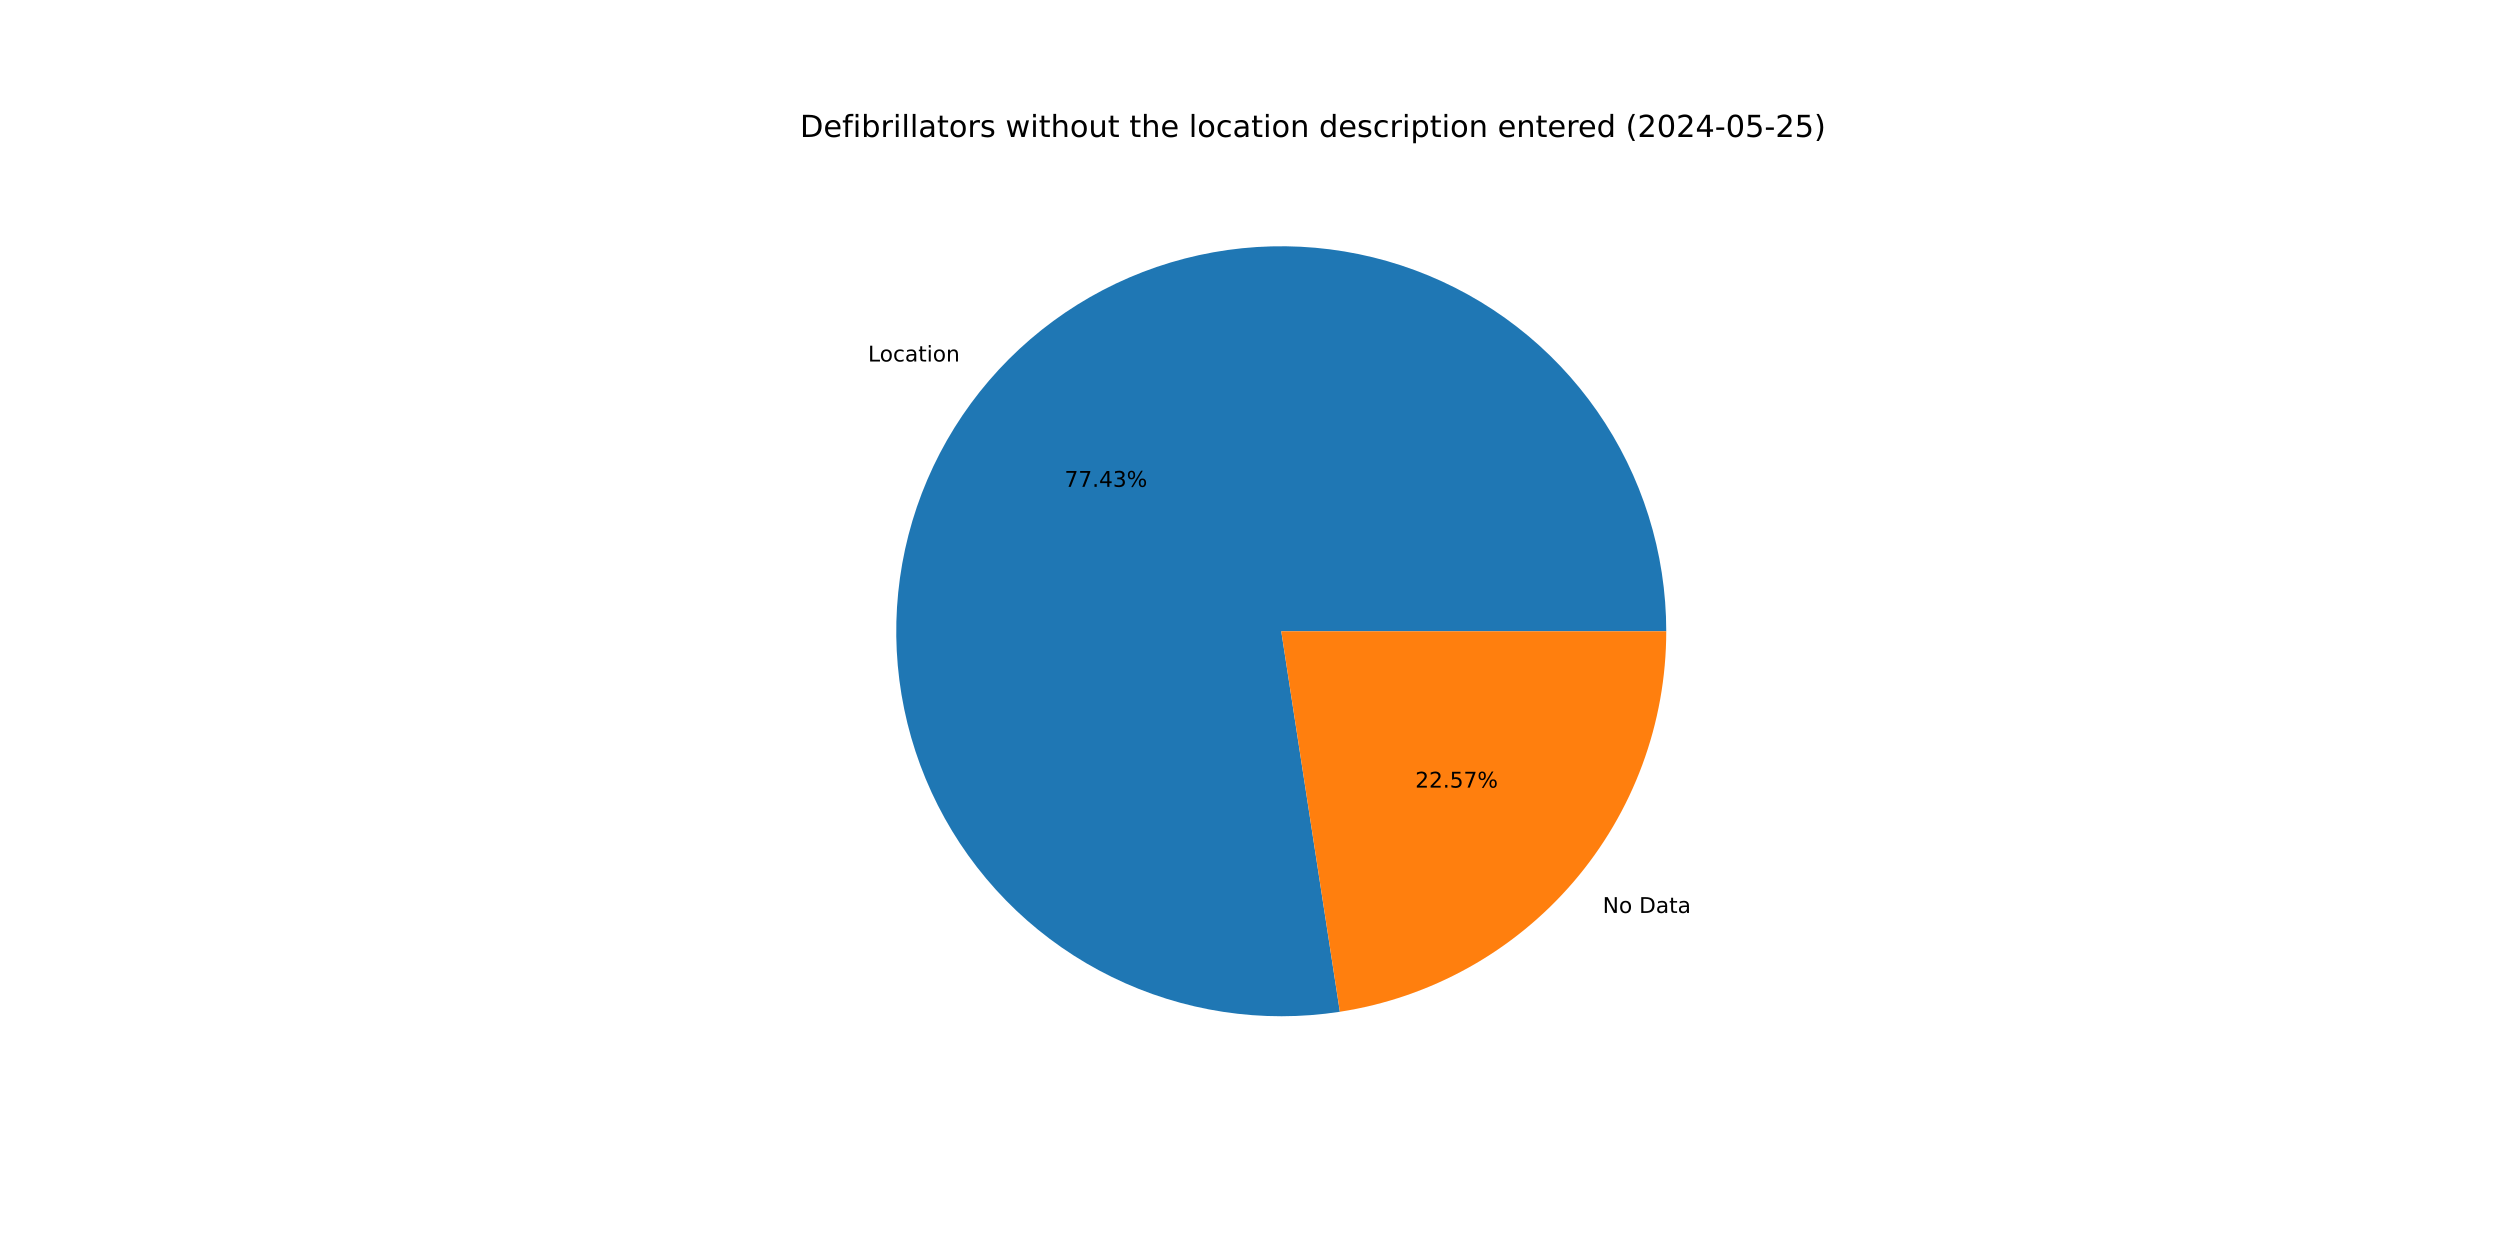
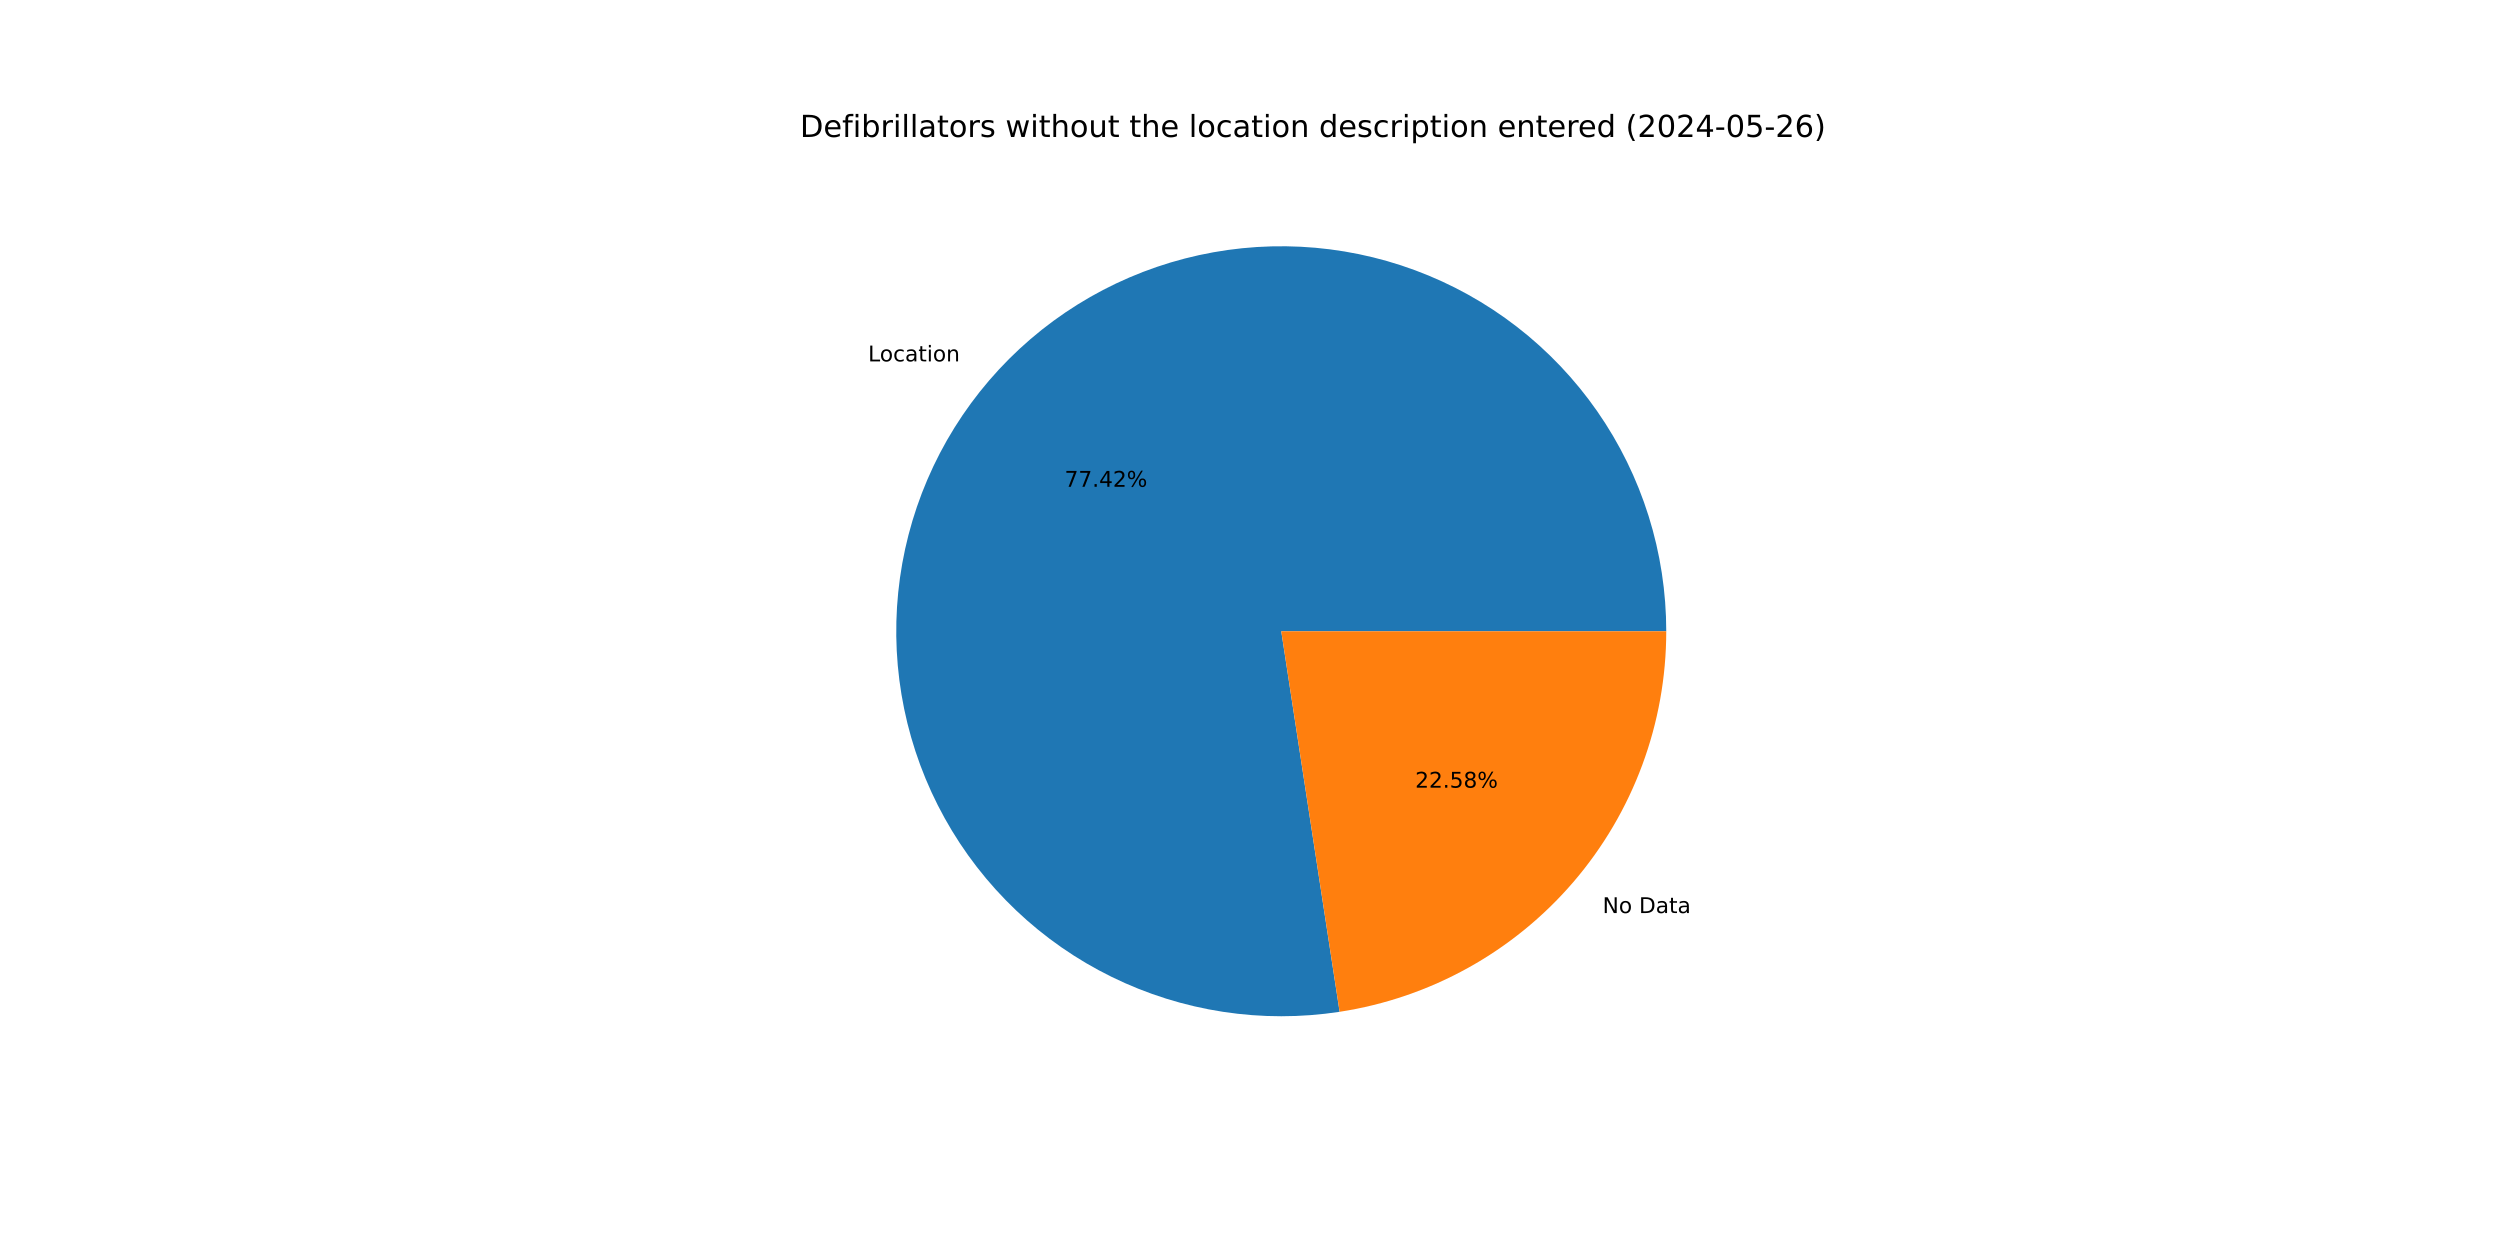
<svg xmlns="http://www.w3.org/2000/svg" xmlns:xlink="http://www.w3.org/1999/xlink" width="1152pt" height="576pt" viewBox="0 0 1152 576" version="1.1">
  <defs>
    <style type="text/css">*{stroke-linejoin: round; stroke-linecap: butt}</style>
  </defs>
  <g id="figure_1">
    <g id="patch_1">
      <path d="M 0 576  L 1152 576  L 1152 0  L 0 0  z " style="fill: #ffffff" />
    </g>
    <g id="axes_1">
      <g id="patch_2">
-         <path d="M 767.808 290.88  C 767.808 272.863 765.064 254.952 759.669 237.762  C 754.275 220.572 746.293 204.303 735.999 189.517  C 725.705 174.731 713.219 161.598 698.97 150.573  C 684.721 139.547 668.876 130.756 651.979 124.502  C 635.083 118.248 617.332 114.605 599.338 113.697  C 581.345 112.79 563.317 114.628 545.877 119.15  C 528.437 123.671 511.787 130.823 496.501 140.359  C 481.215 149.895 467.471 161.704 455.741 175.379  C 444.011 189.054 434.433 204.437 427.336 220.996  C 420.239 237.556 415.706 255.101 413.893 273.026  C 412.08 290.951 413.007 309.048 416.645 326.694  C 420.282 344.34 426.586 361.329 435.339 377.076  C 444.093 392.823 455.194 407.145 468.261 419.549  C 481.328 431.953 496.208 442.294 512.39 450.216  C 528.571 458.138 545.865 463.55 563.676 466.264  C 581.487 468.978 599.608 468.963 617.414 466.219  L 590.4 290.88  z " style="fill: #1f77b4" />
+         <path d="M 767.808 290.88  C 767.808 272.866 765.064 254.957 759.671 237.769  C 754.278 220.581 746.299 204.314 736.008 189.529  C 725.717 174.744 713.233 161.613 698.988 150.587  C 684.743 139.561 668.901 130.768 652.008 124.513  C 635.115 118.257 617.367 114.611 599.376 113.699  C 581.385 112.788 563.36 114.622 545.921 119.138  C 528.483 123.655 511.833 130.801 496.546 140.331  C 481.26 149.861 467.513 161.664 455.78 175.333  C 444.048 189.002 434.465 204.379 427.363 220.934  C 420.26 237.489 415.721 255.029 413.9 272.951  C 412.08 290.873 412.999 308.968 416.628 326.612  C 420.256 344.257 426.551 361.247 435.295 376.996  C 444.039 392.746 455.131 407.072 468.19 419.481  C 481.248 431.89 496.12 442.239 512.294 450.169  C 528.469 458.1 545.757 463.522 563.564 466.246  C 581.37 468.971 599.489 468.968 617.294 466.238  L 590.4 290.88  z " style="fill: #1f77b4" />
      </g>
      <g id="patch_3">
-         <path d="M 617.414 466.219  C 659.279 459.769 697.481 438.533 725.059 406.381  C 752.637 374.229 767.808 333.239 767.808 290.88  L 590.4 290.88  z " style="fill: #ff7f0e" />
+         <path d="M 617.294 466.238  C 659.185 459.813 697.417 438.586 725.02 406.427  C 752.622 374.269 767.808 333.26 767.808 290.88  L 590.4 290.88  z " style="fill: #ff7f0e" />
      </g>
      <g id="matplotlib.axis_1" />
      <g id="matplotlib.axis_2" />
      <g id="text_1">
-         <g transform="translate(399.9781 166.588) scale(0.1 -0.1)">
+         <g transform="translate(400.0215 166.5375) scale(0.1 -0.1)">
          <defs>
            <path id="DejaVuSans-4c" d="M 628 4666  L 1259 4666  L 1259 531  L 3531 531  L 3531 0  L 628 0  L 628 4666  z " transform="scale(0.015625)" />
            <path id="DejaVuSans-6f" d="M 1959 3097  Q 1497 3097 1228 2736  Q 959 2375 959 1747  Q 959 1119 1226 758  Q 1494 397 1959 397  Q 2419 397 2687 759  Q 2956 1122 2956 1747  Q 2956 2369 2687 2733  Q 2419 3097 1959 3097  z M 1959 3584  Q 2709 3584 3137 3096  Q 3566 2609 3566 1747  Q 3566 888 3137 398  Q 2709 -91 1959 -91  Q 1206 -91 779 398  Q 353 888 353 1747  Q 353 2609 779 3096  Q 1206 3584 1959 3584  z " transform="scale(0.015625)" />
            <path id="DejaVuSans-63" d="M 3122 3366  L 3122 2828  Q 2878 2963 2633 3030  Q 2388 3097 2138 3097  Q 1578 3097 1268 2742  Q 959 2388 959 1747  Q 959 1106 1268 751  Q 1578 397 2138 397  Q 2388 397 2633 464  Q 2878 531 3122 666  L 3122 134  Q 2881 22 2623 -34  Q 2366 -91 2075 -91  Q 1284 -91 818 406  Q 353 903 353 1747  Q 353 2603 823 3093  Q 1294 3584 2113 3584  Q 2378 3584 2631 3529  Q 2884 3475 3122 3366  z " transform="scale(0.015625)" />
            <path id="DejaVuSans-61" d="M 2194 1759  Q 1497 1759 1228 1600  Q 959 1441 959 1056  Q 959 750 1161 570  Q 1363 391 1709 391  Q 2188 391 2477 730  Q 2766 1069 2766 1631  L 2766 1759  L 2194 1759  z M 3341 1997  L 3341 0  L 2766 0  L 2766 531  Q 2569 213 2275 61  Q 1981 -91 1556 -91  Q 1019 -91 701 211  Q 384 513 384 1019  Q 384 1609 779 1909  Q 1175 2209 1959 2209  L 2766 2209  L 2766 2266  Q 2766 2663 2505 2880  Q 2244 3097 1772 3097  Q 1472 3097 1187 3025  Q 903 2953 641 2809  L 641 3341  Q 956 3463 1253 3523  Q 1550 3584 1831 3584  Q 2591 3584 2966 3190  Q 3341 2797 3341 1997  z " transform="scale(0.015625)" />
            <path id="DejaVuSans-74" d="M 1172 4494  L 1172 3500  L 2356 3500  L 2356 3053  L 1172 3053  L 1172 1153  Q 1172 725 1289 603  Q 1406 481 1766 481  L 2356 481  L 2356 0  L 1766 0  Q 1100 0 847 248  Q 594 497 594 1153  L 594 3053  L 172 3053  L 172 3500  L 594 3500  L 594 4494  L 1172 4494  z " transform="scale(0.015625)" />
            <path id="DejaVuSans-69" d="M 603 3500  L 1178 3500  L 1178 0  L 603 0  L 603 3500  z M 603 4863  L 1178 4863  L 1178 4134  L 603 4134  L 603 4863  z " transform="scale(0.015625)" />
            <path id="DejaVuSans-6e" d="M 3513 2113  L 3513 0  L 2938 0  L 2938 2094  Q 2938 2591 2744 2837  Q 2550 3084 2163 3084  Q 1697 3084 1428 2787  Q 1159 2491 1159 1978  L 1159 0  L 581 0  L 581 3500  L 1159 3500  L 1159 2956  Q 1366 3272 1645 3428  Q 1925 3584 2291 3584  Q 2894 3584 3203 3211  Q 3513 2838 3513 2113  z " transform="scale(0.015625)" />
          </defs>
          <use xlink:href="#DejaVuSans-4c" />
          <use xlink:href="#DejaVuSans-6f" x="53.963" />
          <use xlink:href="#DejaVuSans-63" x="115.145" />
          <use xlink:href="#DejaVuSans-61" x="170.125" />
          <use xlink:href="#DejaVuSans-74" x="231.404" />
          <use xlink:href="#DejaVuSans-69" x="270.613" />
          <use xlink:href="#DejaVuSans-6f" x="298.396" />
          <use xlink:href="#DejaVuSans-6e" x="359.578" />
        </g>
      </g>
      <g id="text_2">
-         <g transform="translate(490.5397 224.3386) scale(0.1 -0.1)">
+         <g transform="translate(490.5634 224.3111) scale(0.1 -0.1)">
          <defs>
            <path id="DejaVuSans-37" d="M 525 4666  L 3525 4666  L 3525 4397  L 1831 0  L 1172 0  L 2766 4134  L 525 4134  L 525 4666  z " transform="scale(0.015625)" />
            <path id="DejaVuSans-2e" d="M 684 794  L 1344 794  L 1344 0  L 684 0  L 684 794  z " transform="scale(0.015625)" />
            <path id="DejaVuSans-34" d="M 2419 4116  L 825 1625  L 2419 1625  L 2419 4116  z M 2253 4666  L 3047 4666  L 3047 1625  L 3713 1625  L 3713 1100  L 3047 1100  L 3047 0  L 2419 0  L 2419 1100  L 313 1100  L 313 1709  L 2253 4666  z " transform="scale(0.015625)" />
-             <path id="DejaVuSans-33" d="M 2597 2516  Q 3050 2419 3304 2112  Q 3559 1806 3559 1356  Q 3559 666 3084 287  Q 2609 -91 1734 -91  Q 1441 -91 1130 -33  Q 819 25 488 141  L 488 750  Q 750 597 1062 519  Q 1375 441 1716 441  Q 2309 441 2620 675  Q 2931 909 2931 1356  Q 2931 1769 2642 2001  Q 2353 2234 1838 2234  L 1294 2234  L 1294 2753  L 1863 2753  Q 2328 2753 2575 2939  Q 2822 3125 2822 3475  Q 2822 3834 2567 4026  Q 2313 4219 1838 4219  Q 1578 4219 1281 4162  Q 984 4106 628 3988  L 628 4550  Q 988 4650 1302 4700  Q 1616 4750 1894 4750  Q 2613 4750 3031 4423  Q 3450 4097 3450 3541  Q 3450 3153 3228 2886  Q 3006 2619 2597 2516  z " transform="scale(0.015625)" />
+             <path id="DejaVuSans-32" d="M 1228 531  L 3431 531  L 3431 0  L 469 0  L 469 531  Q 828 903 1448 1529  Q 2069 2156 2228 2338  Q 2531 2678 2651 2914  Q 2772 3150 2772 3378  Q 2772 3750 2511 3984  Q 2250 4219 1831 4219  Q 1534 4219 1204 4116  Q 875 4013 500 3803  L 500 4441  Q 881 4594 1212 4672  Q 1544 4750 1819 4750  Q 2544 4750 2975 4387  Q 3406 4025 3406 3419  Q 3406 3131 3298 2873  Q 3191 2616 2906 2266  Q 2828 2175 2409 1742  Q 1991 1309 1228 531  z " transform="scale(0.015625)" />
            <path id="DejaVuSans-25" d="M 4653 2053  Q 4381 2053 4226 1822  Q 4072 1591 4072 1178  Q 4072 772 4226 539  Q 4381 306 4653 306  Q 4919 306 5073 539  Q 5228 772 5228 1178  Q 5228 1588 5073 1820  Q 4919 2053 4653 2053  z M 4653 2450  Q 5147 2450 5437 2106  Q 5728 1763 5728 1178  Q 5728 594 5436 251  Q 5144 -91 4653 -91  Q 4153 -91 3862 251  Q 3572 594 3572 1178  Q 3572 1766 3864 2108  Q 4156 2450 4653 2450  z M 1428 4353  Q 1159 4353 1004 4120  Q 850 3888 850 3481  Q 850 3069 1003 2837  Q 1156 2606 1428 2606  Q 1700 2606 1854 2837  Q 2009 3069 2009 3481  Q 2009 3884 1853 4118  Q 1697 4353 1428 4353  z M 4250 4750  L 4750 4750  L 1831 -91  L 1331 -91  L 4250 4750  z M 1428 4750  Q 1922 4750 2215 4408  Q 2509 4066 2509 3481  Q 2509 2891 2217 2550  Q 1925 2209 1428 2209  Q 931 2209 642 2551  Q 353 2894 353 3481  Q 353 4063 643 4406  Q 934 4750 1428 4750  z " transform="scale(0.015625)" />
          </defs>
          <use xlink:href="#DejaVuSans-37" />
          <use xlink:href="#DejaVuSans-37" x="63.623" />
          <use xlink:href="#DejaVuSans-2e" x="127.246" />
          <use xlink:href="#DejaVuSans-34" x="159.033" />
-           <use xlink:href="#DejaVuSans-33" x="222.656" />
+           <use xlink:href="#DejaVuSans-32" x="222.656" />
          <use xlink:href="#DejaVuSans-25" x="286.279" />
        </g>
      </g>
      <g id="text_3">
-         <g transform="translate(738.525 420.6907) scale(0.1 -0.1)">
+         <g transform="translate(738.4816 420.7413) scale(0.1 -0.1)">
          <defs>
            <path id="DejaVuSans-4e" d="M 628 4666  L 1478 4666  L 3547 763  L 3547 4666  L 4159 4666  L 4159 0  L 3309 0  L 1241 3903  L 1241 0  L 628 0  L 628 4666  z " transform="scale(0.015625)" />
            <path id="DejaVuSans-20" transform="scale(0.015625)" />
            <path id="DejaVuSans-44" d="M 1259 4147  L 1259 519  L 2022 519  Q 2988 519 3436 956  Q 3884 1394 3884 2338  Q 3884 3275 3436 3711  Q 2988 4147 2022 4147  L 1259 4147  z M 628 4666  L 1925 4666  Q 3281 4666 3915 4102  Q 4550 3538 4550 2338  Q 4550 1131 3912 565  Q 3275 0 1925 0  L 628 0  L 628 4666  z " transform="scale(0.015625)" />
          </defs>
          <use xlink:href="#DejaVuSans-4e" />
          <use xlink:href="#DejaVuSans-6f" x="74.805" />
          <use xlink:href="#DejaVuSans-20" x="135.986" />
          <use xlink:href="#DejaVuSans-44" x="167.773" />
          <use xlink:href="#DejaVuSans-61" x="244.775" />
          <use xlink:href="#DejaVuSans-74" x="306.055" />
          <use xlink:href="#DejaVuSans-61" x="345.264" />
        </g>
      </g>
      <g id="text_4">
-         <g transform="translate(652.1306 362.9401) scale(0.1 -0.1)">
+         <g transform="translate(652.1069 362.9677) scale(0.1 -0.1)">
          <defs>
-             <path id="DejaVuSans-32" d="M 1228 531  L 3431 531  L 3431 0  L 469 0  L 469 531  Q 828 903 1448 1529  Q 2069 2156 2228 2338  Q 2531 2678 2651 2914  Q 2772 3150 2772 3378  Q 2772 3750 2511 3984  Q 2250 4219 1831 4219  Q 1534 4219 1204 4116  Q 875 4013 500 3803  L 500 4441  Q 881 4594 1212 4672  Q 1544 4750 1819 4750  Q 2544 4750 2975 4387  Q 3406 4025 3406 3419  Q 3406 3131 3298 2873  Q 3191 2616 2906 2266  Q 2828 2175 2409 1742  Q 1991 1309 1228 531  z " transform="scale(0.015625)" />
            <path id="DejaVuSans-35" d="M 691 4666  L 3169 4666  L 3169 4134  L 1269 4134  L 1269 2991  Q 1406 3038 1543 3061  Q 1681 3084 1819 3084  Q 2600 3084 3056 2656  Q 3513 2228 3513 1497  Q 3513 744 3044 326  Q 2575 -91 1722 -91  Q 1428 -91 1123 -41  Q 819 9 494 109  L 494 744  Q 775 591 1075 516  Q 1375 441 1709 441  Q 2250 441 2565 725  Q 2881 1009 2881 1497  Q 2881 1984 2565 2268  Q 2250 2553 1709 2553  Q 1456 2553 1204 2497  Q 953 2441 691 2322  L 691 4666  z " transform="scale(0.015625)" />
+             <path id="DejaVuSans-38" d="M 2034 2216  Q 1584 2216 1326 1975  Q 1069 1734 1069 1313  Q 1069 891 1326 650  Q 1584 409 2034 409  Q 2484 409 2743 651  Q 3003 894 3003 1313  Q 3003 1734 2745 1975  Q 2488 2216 2034 2216  z M 1403 2484  Q 997 2584 770 2862  Q 544 3141 544 3541  Q 544 4100 942 4425  Q 1341 4750 2034 4750  Q 2731 4750 3128 4425  Q 3525 4100 3525 3541  Q 3525 3141 3298 2862  Q 3072 2584 2669 2484  Q 3125 2378 3379 2068  Q 3634 1759 3634 1313  Q 3634 634 3220 271  Q 2806 -91 2034 -91  Q 1263 -91 848 271  Q 434 634 434 1313  Q 434 1759 690 2068  Q 947 2378 1403 2484  z M 1172 3481  Q 1172 3119 1398 2916  Q 1625 2713 2034 2713  Q 2441 2713 2670 2916  Q 2900 3119 2900 3481  Q 2900 3844 2670 4047  Q 2441 4250 2034 4250  Q 1625 4250 1398 4047  Q 1172 3844 1172 3481  z " transform="scale(0.015625)" />
          </defs>
          <use xlink:href="#DejaVuSans-32" />
          <use xlink:href="#DejaVuSans-32" x="63.623" />
          <use xlink:href="#DejaVuSans-2e" x="127.246" />
          <use xlink:href="#DejaVuSans-35" x="159.033" />
-           <use xlink:href="#DejaVuSans-37" x="222.656" />
+           <use xlink:href="#DejaVuSans-38" x="222.656" />
          <use xlink:href="#DejaVuSans-25" x="286.279" />
        </g>
      </g>
      <g id="text_5">
        <g transform="translate(368.64 63.12) scale(0.14 -0.14)">
          <defs>
            <path id="DejaVuSans-65" d="M 3597 1894  L 3597 1613  L 953 1613  Q 991 1019 1311 708  Q 1631 397 2203 397  Q 2534 397 2845 478  Q 3156 559 3463 722  L 3463 178  Q 3153 47 2828 -22  Q 2503 -91 2169 -91  Q 1331 -91 842 396  Q 353 884 353 1716  Q 353 2575 817 3079  Q 1281 3584 2069 3584  Q 2775 3584 3186 3129  Q 3597 2675 3597 1894  z M 3022 2063  Q 3016 2534 2758 2815  Q 2500 3097 2075 3097  Q 1594 3097 1305 2825  Q 1016 2553 972 2059  L 3022 2063  z " transform="scale(0.015625)" />
            <path id="DejaVuSans-66" d="M 2375 4863  L 2375 4384  L 1825 4384  Q 1516 4384 1395 4259  Q 1275 4134 1275 3809  L 1275 3500  L 2222 3500  L 2222 3053  L 1275 3053  L 1275 0  L 697 0  L 697 3053  L 147 3053  L 147 3500  L 697 3500  L 697 3744  Q 697 4328 969 4595  Q 1241 4863 1831 4863  L 2375 4863  z " transform="scale(0.015625)" />
            <path id="DejaVuSans-62" d="M 3116 1747  Q 3116 2381 2855 2742  Q 2594 3103 2138 3103  Q 1681 3103 1420 2742  Q 1159 2381 1159 1747  Q 1159 1113 1420 752  Q 1681 391 2138 391  Q 2594 391 2855 752  Q 3116 1113 3116 1747  z M 1159 2969  Q 1341 3281 1617 3432  Q 1894 3584 2278 3584  Q 2916 3584 3314 3078  Q 3713 2572 3713 1747  Q 3713 922 3314 415  Q 2916 -91 2278 -91  Q 1894 -91 1617 61  Q 1341 213 1159 525  L 1159 0  L 581 0  L 581 4863  L 1159 4863  L 1159 2969  z " transform="scale(0.015625)" />
            <path id="DejaVuSans-72" d="M 2631 2963  Q 2534 3019 2420 3045  Q 2306 3072 2169 3072  Q 1681 3072 1420 2755  Q 1159 2438 1159 1844  L 1159 0  L 581 0  L 581 3500  L 1159 3500  L 1159 2956  Q 1341 3275 1631 3429  Q 1922 3584 2338 3584  Q 2397 3584 2469 3576  Q 2541 3569 2628 3553  L 2631 2963  z " transform="scale(0.015625)" />
            <path id="DejaVuSans-6c" d="M 603 4863  L 1178 4863  L 1178 0  L 603 0  L 603 4863  z " transform="scale(0.015625)" />
            <path id="DejaVuSans-73" d="M 2834 3397  L 2834 2853  Q 2591 2978 2328 3040  Q 2066 3103 1784 3103  Q 1356 3103 1142 2972  Q 928 2841 928 2578  Q 928 2378 1081 2264  Q 1234 2150 1697 2047  L 1894 2003  Q 2506 1872 2764 1633  Q 3022 1394 3022 966  Q 3022 478 2636 193  Q 2250 -91 1575 -91  Q 1294 -91 989 -36  Q 684 19 347 128  L 347 722  Q 666 556 975 473  Q 1284 391 1588 391  Q 1994 391 2212 530  Q 2431 669 2431 922  Q 2431 1156 2273 1281  Q 2116 1406 1581 1522  L 1381 1569  Q 847 1681 609 1914  Q 372 2147 372 2553  Q 372 3047 722 3315  Q 1072 3584 1716 3584  Q 2034 3584 2315 3537  Q 2597 3491 2834 3397  z " transform="scale(0.015625)" />
            <path id="DejaVuSans-77" d="M 269 3500  L 844 3500  L 1563 769  L 2278 3500  L 2956 3500  L 3675 769  L 4391 3500  L 4966 3500  L 4050 0  L 3372 0  L 2619 2869  L 1863 0  L 1184 0  L 269 3500  z " transform="scale(0.015625)" />
            <path id="DejaVuSans-68" d="M 3513 2113  L 3513 0  L 2938 0  L 2938 2094  Q 2938 2591 2744 2837  Q 2550 3084 2163 3084  Q 1697 3084 1428 2787  Q 1159 2491 1159 1978  L 1159 0  L 581 0  L 581 4863  L 1159 4863  L 1159 2956  Q 1366 3272 1645 3428  Q 1925 3584 2291 3584  Q 2894 3584 3203 3211  Q 3513 2838 3513 2113  z " transform="scale(0.015625)" />
            <path id="DejaVuSans-75" d="M 544 1381  L 544 3500  L 1119 3500  L 1119 1403  Q 1119 906 1312 657  Q 1506 409 1894 409  Q 2359 409 2629 706  Q 2900 1003 2900 1516  L 2900 3500  L 3475 3500  L 3475 0  L 2900 0  L 2900 538  Q 2691 219 2414 64  Q 2138 -91 1772 -91  Q 1169 -91 856 284  Q 544 659 544 1381  z M 1991 3584  L 1991 3584  z " transform="scale(0.015625)" />
            <path id="DejaVuSans-64" d="M 2906 2969  L 2906 4863  L 3481 4863  L 3481 0  L 2906 0  L 2906 525  Q 2725 213 2448 61  Q 2172 -91 1784 -91  Q 1150 -91 751 415  Q 353 922 353 1747  Q 353 2572 751 3078  Q 1150 3584 1784 3584  Q 2172 3584 2448 3432  Q 2725 3281 2906 2969  z M 947 1747  Q 947 1113 1208 752  Q 1469 391 1925 391  Q 2381 391 2643 752  Q 2906 1113 2906 1747  Q 2906 2381 2643 2742  Q 2381 3103 1925 3103  Q 1469 3103 1208 2742  Q 947 2381 947 1747  z " transform="scale(0.015625)" />
            <path id="DejaVuSans-70" d="M 1159 525  L 1159 -1331  L 581 -1331  L 581 3500  L 1159 3500  L 1159 2969  Q 1341 3281 1617 3432  Q 1894 3584 2278 3584  Q 2916 3584 3314 3078  Q 3713 2572 3713 1747  Q 3713 922 3314 415  Q 2916 -91 2278 -91  Q 1894 -91 1617 61  Q 1341 213 1159 525  z M 3116 1747  Q 3116 2381 2855 2742  Q 2594 3103 2138 3103  Q 1681 3103 1420 2742  Q 1159 2381 1159 1747  Q 1159 1113 1420 752  Q 1681 391 2138 391  Q 2594 391 2855 752  Q 3116 1113 3116 1747  z " transform="scale(0.015625)" />
            <path id="DejaVuSans-28" d="M 1984 4856  Q 1566 4138 1362 3434  Q 1159 2731 1159 2009  Q 1159 1288 1364 580  Q 1569 -128 1984 -844  L 1484 -844  Q 1016 -109 783 600  Q 550 1309 550 2009  Q 550 2706 781 3412  Q 1013 4119 1484 4856  L 1984 4856  z " transform="scale(0.015625)" />
            <path id="DejaVuSans-30" d="M 2034 4250  Q 1547 4250 1301 3770  Q 1056 3291 1056 2328  Q 1056 1369 1301 889  Q 1547 409 2034 409  Q 2525 409 2770 889  Q 3016 1369 3016 2328  Q 3016 3291 2770 3770  Q 2525 4250 2034 4250  z M 2034 4750  Q 2819 4750 3233 4129  Q 3647 3509 3647 2328  Q 3647 1150 3233 529  Q 2819 -91 2034 -91  Q 1250 -91 836 529  Q 422 1150 422 2328  Q 422 3509 836 4129  Q 1250 4750 2034 4750  z " transform="scale(0.015625)" />
            <path id="DejaVuSans-2d" d="M 313 2009  L 1997 2009  L 1997 1497  L 313 1497  L 313 2009  z " transform="scale(0.015625)" />
+             <path id="DejaVuSans-36" d="M 2113 2584  Q 1688 2584 1439 2293  Q 1191 2003 1191 1497  Q 1191 994 1439 701  Q 1688 409 2113 409  Q 2538 409 2786 701  Q 3034 994 3034 1497  Q 3034 2003 2786 2293  Q 2538 2584 2113 2584  z M 3366 4563  L 3366 3988  Q 3128 4100 2886 4159  Q 2644 4219 2406 4219  Q 1781 4219 1451 3797  Q 1122 3375 1075 2522  Q 1259 2794 1537 2939  Q 1816 3084 2150 3084  Q 2853 3084 3261 2657  Q 3669 2231 3669 1497  Q 3669 778 3244 343  Q 2819 -91 2113 -91  Q 1303 -91 875 529  Q 447 1150 447 2328  Q 447 3434 972 4092  Q 1497 4750 2381 4750  Q 2619 4750 2861 4703  Q 3103 4656 3366 4563  z " transform="scale(0.015625)" />
            <path id="DejaVuSans-29" d="M 513 4856  L 1013 4856  Q 1481 4119 1714 3412  Q 1947 2706 1947 2009  Q 1947 1309 1714 600  Q 1481 -109 1013 -844  L 513 -844  Q 928 -128 1133 580  Q 1338 1288 1338 2009  Q 1338 2731 1133 3434  Q 928 4138 513 4856  z " transform="scale(0.015625)" />
          </defs>
          <use xlink:href="#DejaVuSans-44" />
          <use xlink:href="#DejaVuSans-65" x="77.002" />
          <use xlink:href="#DejaVuSans-66" x="138.525" />
          <use xlink:href="#DejaVuSans-69" x="173.73" />
          <use xlink:href="#DejaVuSans-62" x="201.514" />
          <use xlink:href="#DejaVuSans-72" x="264.99" />
          <use xlink:href="#DejaVuSans-69" x="306.104" />
          <use xlink:href="#DejaVuSans-6c" x="333.887" />
          <use xlink:href="#DejaVuSans-6c" x="361.67" />
          <use xlink:href="#DejaVuSans-61" x="389.453" />
          <use xlink:href="#DejaVuSans-74" x="450.732" />
          <use xlink:href="#DejaVuSans-6f" x="489.941" />
          <use xlink:href="#DejaVuSans-72" x="551.123" />
          <use xlink:href="#DejaVuSans-73" x="592.236" />
          <use xlink:href="#DejaVuSans-20" x="644.336" />
          <use xlink:href="#DejaVuSans-77" x="676.123" />
          <use xlink:href="#DejaVuSans-69" x="757.91" />
          <use xlink:href="#DejaVuSans-74" x="785.693" />
          <use xlink:href="#DejaVuSans-68" x="824.902" />
          <use xlink:href="#DejaVuSans-6f" x="888.281" />
          <use xlink:href="#DejaVuSans-75" x="949.463" />
          <use xlink:href="#DejaVuSans-74" x="1012.842" />
          <use xlink:href="#DejaVuSans-20" x="1052.051" />
          <use xlink:href="#DejaVuSans-74" x="1083.838" />
          <use xlink:href="#DejaVuSans-68" x="1123.047" />
          <use xlink:href="#DejaVuSans-65" x="1186.426" />
          <use xlink:href="#DejaVuSans-20" x="1247.949" />
          <use xlink:href="#DejaVuSans-6c" x="1279.736" />
          <use xlink:href="#DejaVuSans-6f" x="1307.52" />
          <use xlink:href="#DejaVuSans-63" x="1368.701" />
          <use xlink:href="#DejaVuSans-61" x="1423.682" />
          <use xlink:href="#DejaVuSans-74" x="1484.961" />
          <use xlink:href="#DejaVuSans-69" x="1524.17" />
          <use xlink:href="#DejaVuSans-6f" x="1551.953" />
          <use xlink:href="#DejaVuSans-6e" x="1613.135" />
          <use xlink:href="#DejaVuSans-20" x="1676.514" />
          <use xlink:href="#DejaVuSans-64" x="1708.301" />
          <use xlink:href="#DejaVuSans-65" x="1771.777" />
          <use xlink:href="#DejaVuSans-73" x="1833.301" />
          <use xlink:href="#DejaVuSans-63" x="1885.4" />
          <use xlink:href="#DejaVuSans-72" x="1940.381" />
          <use xlink:href="#DejaVuSans-69" x="1981.494" />
          <use xlink:href="#DejaVuSans-70" x="2009.277" />
          <use xlink:href="#DejaVuSans-74" x="2072.754" />
          <use xlink:href="#DejaVuSans-69" x="2111.963" />
          <use xlink:href="#DejaVuSans-6f" x="2139.746" />
          <use xlink:href="#DejaVuSans-6e" x="2200.928" />
          <use xlink:href="#DejaVuSans-20" x="2264.307" />
          <use xlink:href="#DejaVuSans-65" x="2296.094" />
          <use xlink:href="#DejaVuSans-6e" x="2357.617" />
          <use xlink:href="#DejaVuSans-74" x="2420.996" />
          <use xlink:href="#DejaVuSans-65" x="2460.205" />
          <use xlink:href="#DejaVuSans-72" x="2521.729" />
          <use xlink:href="#DejaVuSans-65" x="2560.592" />
          <use xlink:href="#DejaVuSans-64" x="2622.115" />
          <use xlink:href="#DejaVuSans-20" x="2685.592" />
          <use xlink:href="#DejaVuSans-28" x="2717.379" />
          <use xlink:href="#DejaVuSans-32" x="2756.393" />
          <use xlink:href="#DejaVuSans-30" x="2820.016" />
          <use xlink:href="#DejaVuSans-32" x="2883.639" />
          <use xlink:href="#DejaVuSans-34" x="2947.262" />
          <use xlink:href="#DejaVuSans-2d" x="3010.885" />
          <use xlink:href="#DejaVuSans-30" x="3046.969" />
          <use xlink:href="#DejaVuSans-35" x="3110.592" />
          <use xlink:href="#DejaVuSans-2d" x="3174.215" />
          <use xlink:href="#DejaVuSans-32" x="3210.299" />
-           <use xlink:href="#DejaVuSans-35" x="3273.922" />
+           <use xlink:href="#DejaVuSans-36" x="3273.922" />
          <use xlink:href="#DejaVuSans-29" x="3337.545" />
        </g>
      </g>
    </g>
  </g>
</svg>
